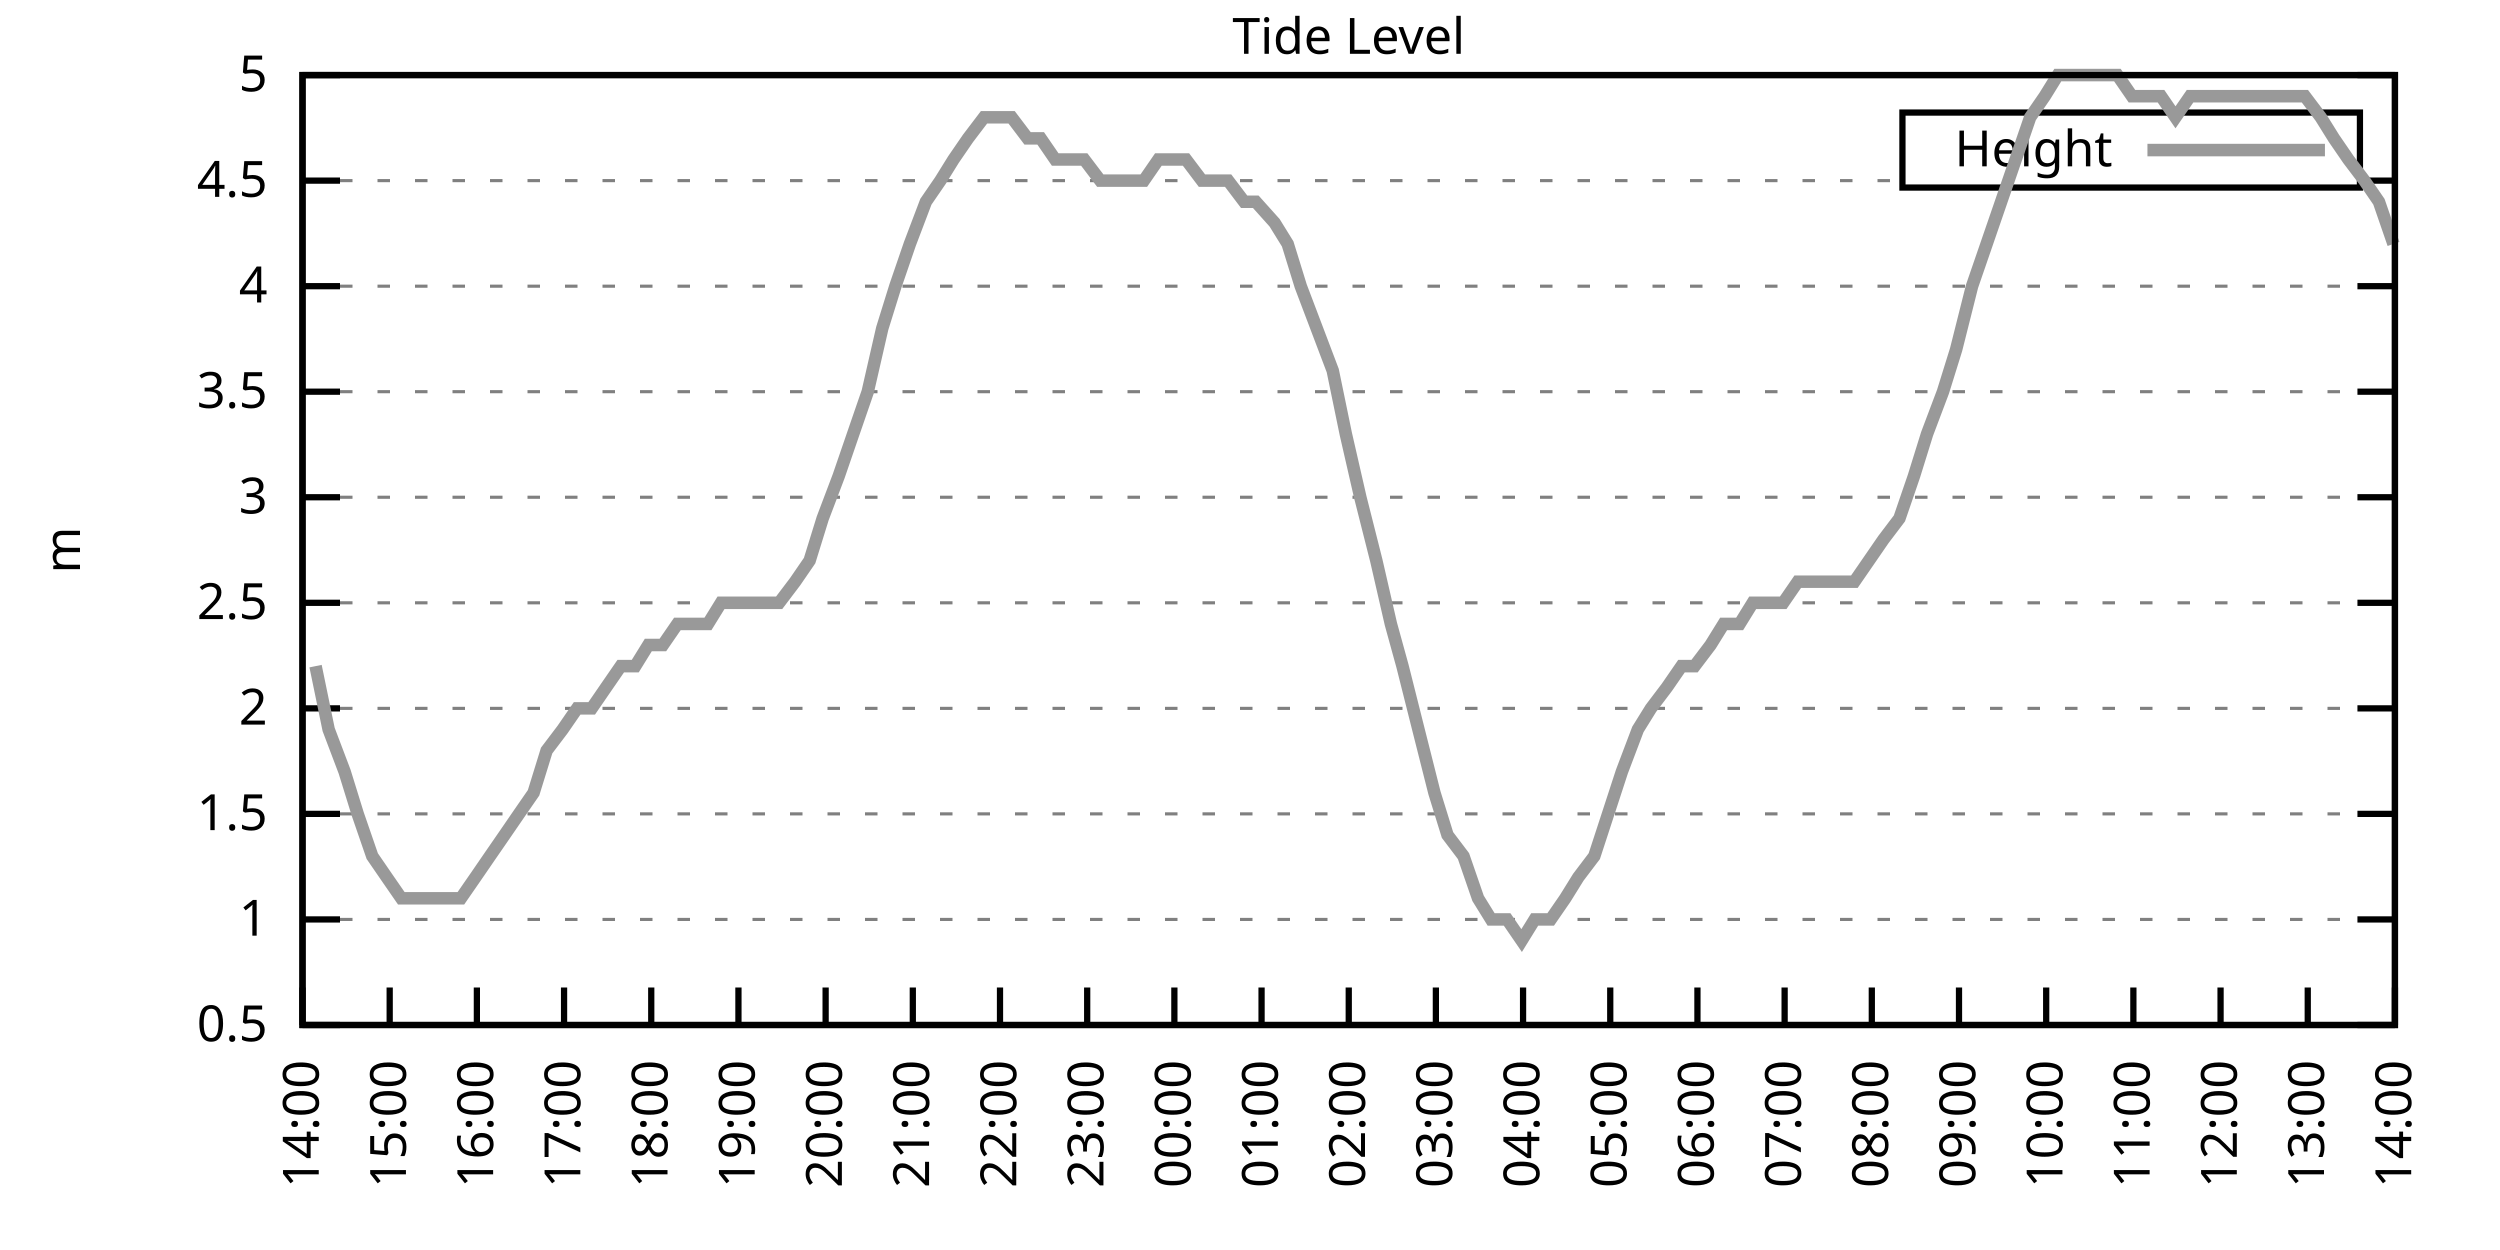
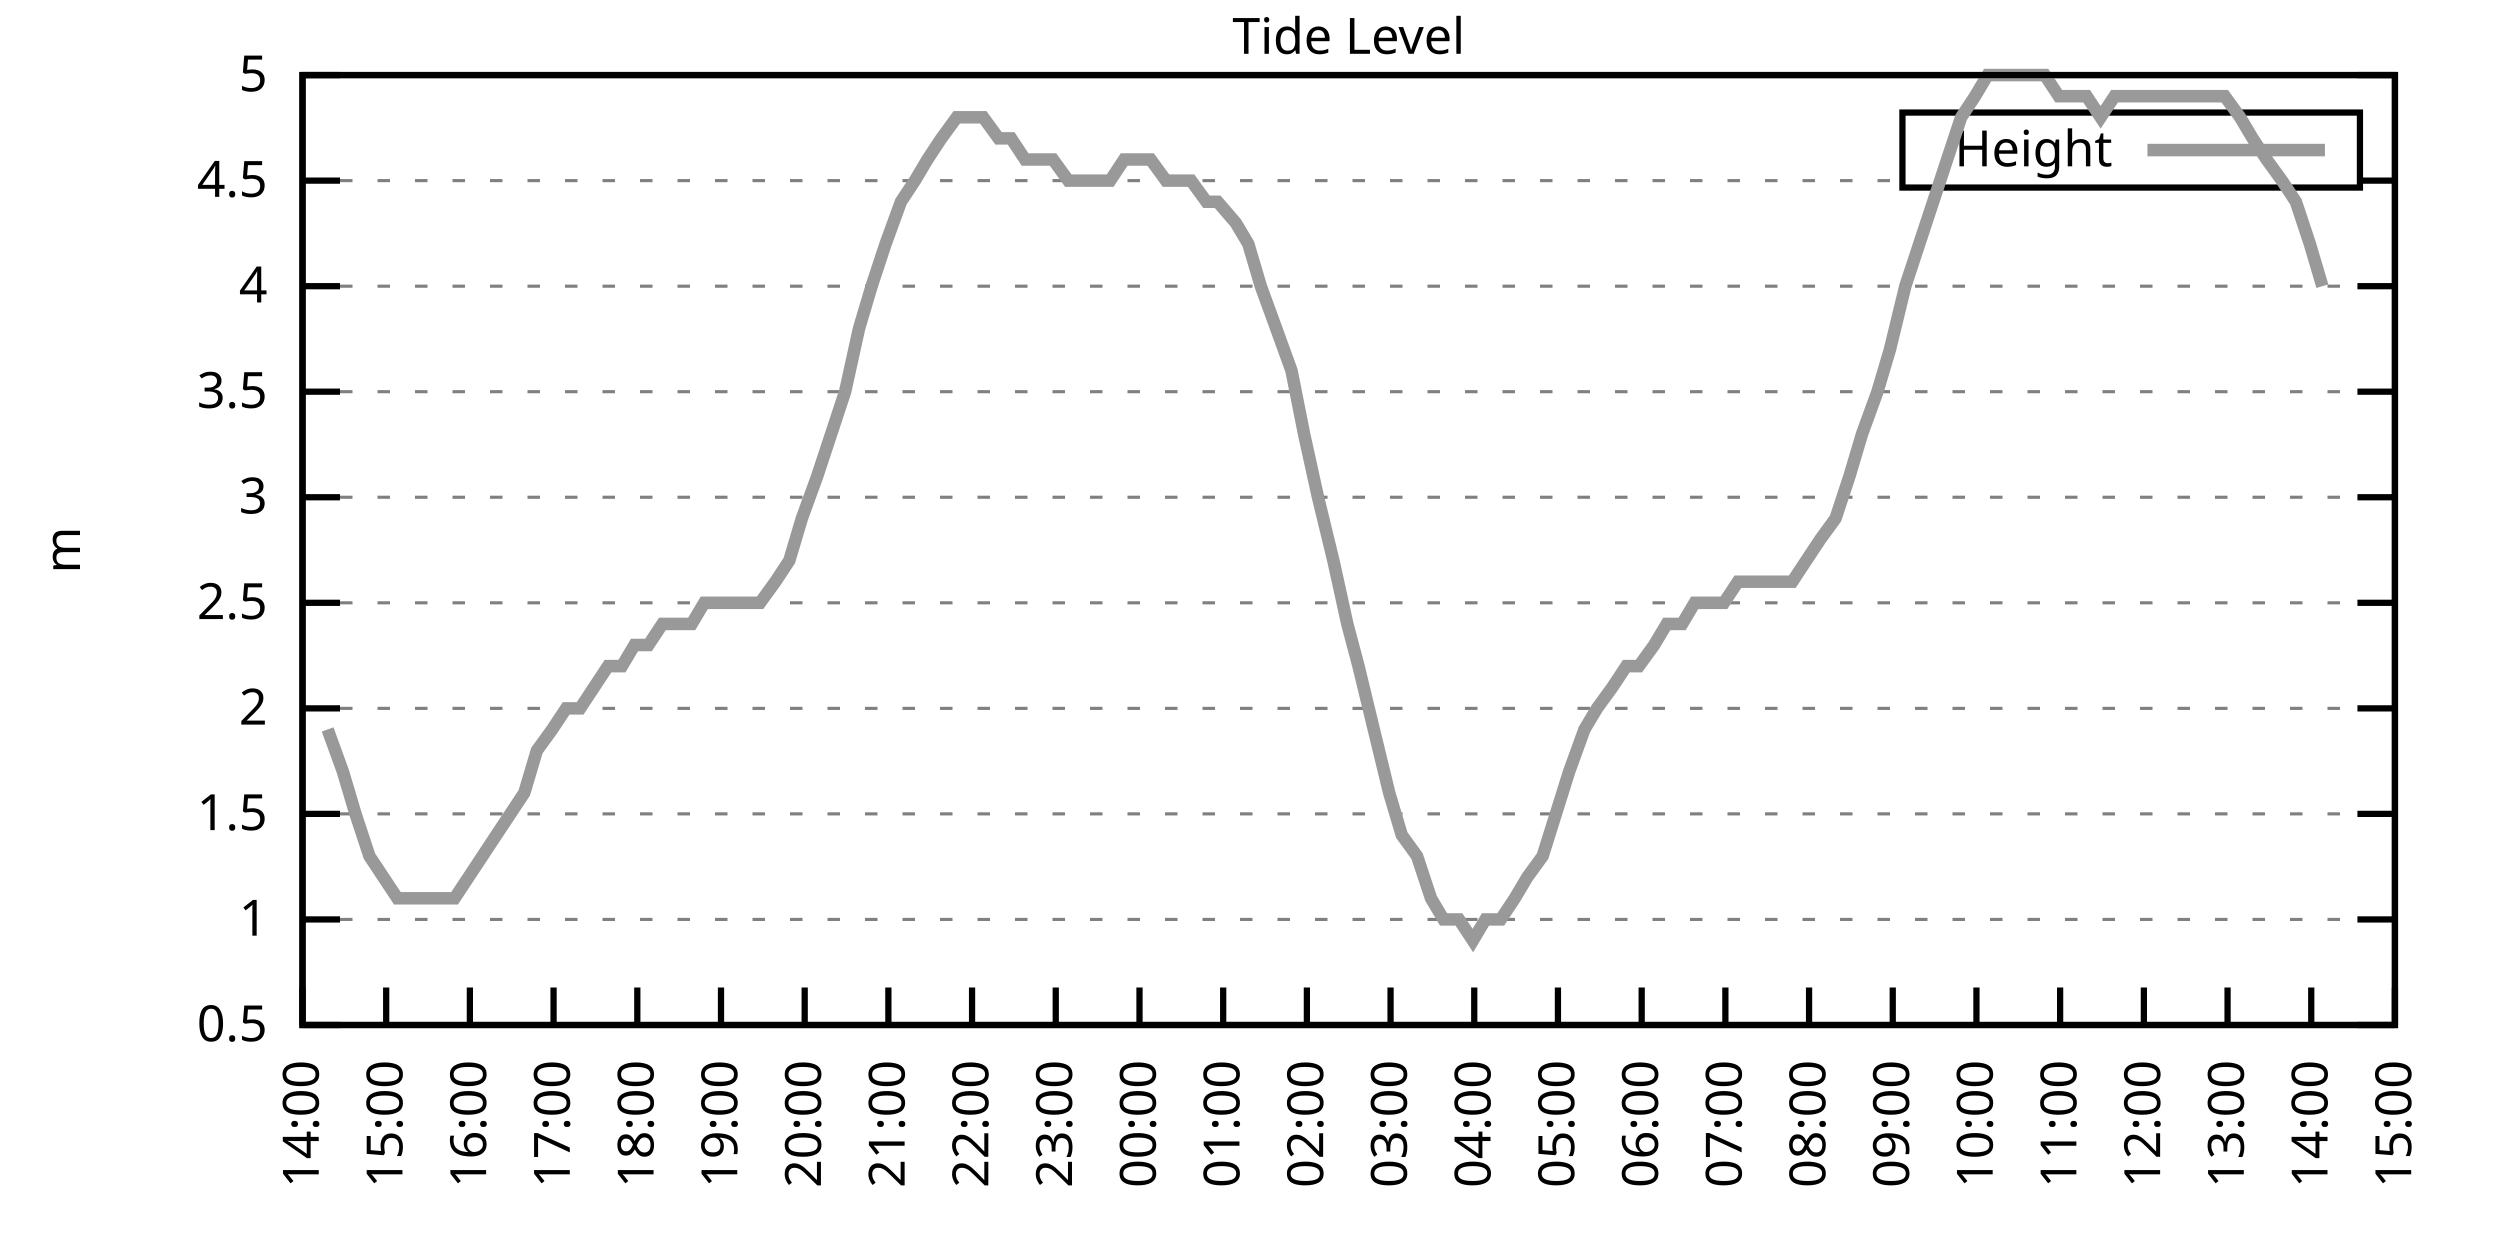
<svg xmlns="http://www.w3.org/2000/svg" xmlns:xlink="http://www.w3.org/1999/xlink" width="400" height="200" viewBox="0 0 400 200">
  <g id="gnuplot_canvas">
    <rect x="0" y="0" width="400" height="200" fill="none" />
    <defs>
      <circle id="gpDot" r="0.5" stroke-width="0.5" stroke="currentColor" />
      <path id="gpPt0" stroke-width="0.333" stroke="currentColor" d="M-1,0 h2 M0,-1 v2" />
      <path id="gpPt1" stroke-width="0.333" stroke="currentColor" d="M-1,-1 L1,1 M1,-1 L-1,1" />
      <path id="gpPt2" stroke-width="0.333" stroke="currentColor" d="M-1,0 L1,0 M0,-1 L0,1 M-1,-1 L1,1 M-1,1 L1,-1" />
      <rect id="gpPt3" stroke-width="0.333" stroke="currentColor" x="-1" y="-1" width="2" height="2" />
      <rect id="gpPt4" stroke-width="0.333" stroke="currentColor" fill="currentColor" x="-1" y="-1" width="2" height="2" />
      <circle id="gpPt5" stroke-width="0.333" stroke="currentColor" cx="0" cy="0" r="1" />
      <use xlink:href="#gpPt5" id="gpPt6" fill="currentColor" stroke="none" />
      <path id="gpPt7" stroke-width="0.333" stroke="currentColor" d="M0,-1.33 L-1.33,0.67 L1.33,0.67 z" />
      <use xlink:href="#gpPt7" id="gpPt8" fill="currentColor" stroke="none" />
      <use xlink:href="#gpPt7" id="gpPt9" stroke="currentColor" transform="rotate(180)" />
      <use xlink:href="#gpPt9" id="gpPt10" fill="currentColor" stroke="none" />
      <use xlink:href="#gpPt3" id="gpPt11" stroke="currentColor" transform="rotate(45)" />
      <use xlink:href="#gpPt11" id="gpPt12" fill="currentColor" stroke="none" />
      <path id="gpPt13" stroke-width="0.333" stroke="currentColor" d="M0,1.330 L1.265,0.411 L0.782,-1.067 L-0.782,-1.076 L-1.265,0.411 z" />
      <use xlink:href="#gpPt13" id="gpPt14" fill="currentColor" stroke="none" />
      <filter id="textbox" filterUnits="objectBoundingBox" x="0" y="0" height="1" width="1">
        <feFlood flood-color="white" flood-opacity="1" result="bgnd" />
        <feComposite in="SourceGraphic" in2="bgnd" operator="atop" />
      </filter>
      <filter id="greybox" filterUnits="objectBoundingBox" x="0" y="0" height="1" width="1">
        <feFlood flood-color="lightgrey" flood-opacity="1" result="grey" />
        <feComposite in="SourceGraphic" in2="grey" operator="atop" />
      </filter>
    </defs>
    <g fill="none" color="white" stroke="currentColor" stroke-width="1.00" stroke-linecap="butt" stroke-linejoin="miter">
</g>
    <g fill="none" color="black" stroke="currentColor" stroke-width="1.00" stroke-linecap="butt" stroke-linejoin="miter">
      <g stroke="none" shape-rendering="crispEdges">
        <polygon fill="rgb(255, 255, 255)" points="48.40,164.00 383.18,164.00 383.18,12.02 48.40,12.02 " />
      </g>
    </g>
    <g fill="none" color="black" stroke="currentColor" stroke-width="1.00" stroke-linecap="butt" stroke-linejoin="miter">
</g>
    <g fill="none" color="black" stroke="black" stroke-width="0.50" stroke-linecap="butt" stroke-linejoin="miter">
</g>
    <g fill="none" color="gray" stroke="currentColor" stroke-width="0.50" stroke-linecap="butt" stroke-linejoin="miter">
      <path stroke="gray" stroke-dasharray="2,4" class="gridline" d="M48.40,164.00 L383.19,164.00  " />
    </g>
    <g fill="none" color="gray" stroke="gray" stroke-width="1.00" stroke-linecap="butt" stroke-linejoin="miter">
</g>
    <g fill="none" color="black" stroke="currentColor" stroke-width="1.00" stroke-linecap="butt" stroke-linejoin="miter">
      <path stroke="black" d="M48.40,164.00 L54.40,164.00 M383.19,164.00 L377.19,164.00  " />
      <g transform="translate(42.80,166.60)" stroke="none" fill="black" font-family="Sans" font-size="8.00" text-anchor="end">
        <text>
          <tspan font-family="Sans"> 0.5</tspan>
        </text>
      </g>
    </g>
    <g fill="none" color="black" stroke="currentColor" stroke-width="1.00" stroke-linecap="butt" stroke-linejoin="miter">
</g>
    <g fill="none" color="black" stroke="black" stroke-width="0.50" stroke-linecap="butt" stroke-linejoin="miter">
</g>
    <g fill="none" color="gray" stroke="currentColor" stroke-width="0.50" stroke-linecap="butt" stroke-linejoin="miter">
      <path stroke="gray" stroke-dasharray="2,4" class="gridline" d="M48.40,147.11 L383.19,147.11  " />
    </g>
    <g fill="none" color="gray" stroke="gray" stroke-width="1.00" stroke-linecap="butt" stroke-linejoin="miter">
</g>
    <g fill="none" color="black" stroke="currentColor" stroke-width="1.00" stroke-linecap="butt" stroke-linejoin="miter">
      <path stroke="black" d="M48.40,147.11 L54.40,147.11 M383.19,147.11 L377.19,147.11  " />
      <g transform="translate(42.80,149.71)" stroke="none" fill="black" font-family="Sans" font-size="8.00" text-anchor="end">
        <text>
          <tspan font-family="Sans"> 1</tspan>
        </text>
      </g>
    </g>
    <g fill="none" color="black" stroke="currentColor" stroke-width="1.00" stroke-linecap="butt" stroke-linejoin="miter">
</g>
    <g fill="none" color="black" stroke="black" stroke-width="0.50" stroke-linecap="butt" stroke-linejoin="miter">
</g>
    <g fill="none" color="gray" stroke="currentColor" stroke-width="0.50" stroke-linecap="butt" stroke-linejoin="miter">
      <path stroke="gray" stroke-dasharray="2,4" class="gridline" d="M48.40,130.22 L383.19,130.22  " />
    </g>
    <g fill="none" color="gray" stroke="gray" stroke-width="1.00" stroke-linecap="butt" stroke-linejoin="miter">
</g>
    <g fill="none" color="black" stroke="currentColor" stroke-width="1.00" stroke-linecap="butt" stroke-linejoin="miter">
      <path stroke="black" d="M48.40,130.22 L54.40,130.22 M383.19,130.22 L377.19,130.22  " />
      <g transform="translate(42.80,132.82)" stroke="none" fill="black" font-family="Sans" font-size="8.00" text-anchor="end">
        <text>
          <tspan font-family="Sans"> 1.5</tspan>
        </text>
      </g>
    </g>
    <g fill="none" color="black" stroke="currentColor" stroke-width="1.00" stroke-linecap="butt" stroke-linejoin="miter">
</g>
    <g fill="none" color="black" stroke="black" stroke-width="0.50" stroke-linecap="butt" stroke-linejoin="miter">
</g>
    <g fill="none" color="gray" stroke="currentColor" stroke-width="0.50" stroke-linecap="butt" stroke-linejoin="miter">
      <path stroke="gray" stroke-dasharray="2,4" class="gridline" d="M48.40,113.34 L383.19,113.34  " />
    </g>
    <g fill="none" color="gray" stroke="gray" stroke-width="1.00" stroke-linecap="butt" stroke-linejoin="miter">
</g>
    <g fill="none" color="black" stroke="currentColor" stroke-width="1.00" stroke-linecap="butt" stroke-linejoin="miter">
      <path stroke="black" d="M48.40,113.34 L54.40,113.34 M383.19,113.34 L377.19,113.34  " />
      <g transform="translate(42.80,115.94)" stroke="none" fill="black" font-family="Sans" font-size="8.00" text-anchor="end">
        <text>
          <tspan font-family="Sans"> 2</tspan>
        </text>
      </g>
    </g>
    <g fill="none" color="black" stroke="currentColor" stroke-width="1.00" stroke-linecap="butt" stroke-linejoin="miter">
</g>
    <g fill="none" color="black" stroke="black" stroke-width="0.50" stroke-linecap="butt" stroke-linejoin="miter">
</g>
    <g fill="none" color="gray" stroke="currentColor" stroke-width="0.50" stroke-linecap="butt" stroke-linejoin="miter">
      <path stroke="gray" stroke-dasharray="2,4" class="gridline" d="M48.40,96.45 L383.19,96.45  " />
    </g>
    <g fill="none" color="gray" stroke="gray" stroke-width="1.00" stroke-linecap="butt" stroke-linejoin="miter">
</g>
    <g fill="none" color="black" stroke="currentColor" stroke-width="1.00" stroke-linecap="butt" stroke-linejoin="miter">
      <path stroke="black" d="M48.40,96.45 L54.40,96.45 M383.19,96.45 L377.19,96.45  " />
      <g transform="translate(42.80,99.05)" stroke="none" fill="black" font-family="Sans" font-size="8.00" text-anchor="end">
        <text>
          <tspan font-family="Sans"> 2.5</tspan>
        </text>
      </g>
    </g>
    <g fill="none" color="black" stroke="currentColor" stroke-width="1.00" stroke-linecap="butt" stroke-linejoin="miter">
</g>
    <g fill="none" color="black" stroke="black" stroke-width="0.50" stroke-linecap="butt" stroke-linejoin="miter">
</g>
    <g fill="none" color="gray" stroke="currentColor" stroke-width="0.50" stroke-linecap="butt" stroke-linejoin="miter">
      <path stroke="gray" stroke-dasharray="2,4" class="gridline" d="M48.40,79.56 L383.19,79.56  " />
    </g>
    <g fill="none" color="gray" stroke="gray" stroke-width="1.00" stroke-linecap="butt" stroke-linejoin="miter">
</g>
    <g fill="none" color="black" stroke="currentColor" stroke-width="1.00" stroke-linecap="butt" stroke-linejoin="miter">
      <path stroke="black" d="M48.40,79.56 L54.40,79.56 M383.19,79.56 L377.19,79.56  " />
      <g transform="translate(42.80,82.16)" stroke="none" fill="black" font-family="Sans" font-size="8.00" text-anchor="end">
        <text>
          <tspan font-family="Sans"> 3</tspan>
        </text>
      </g>
    </g>
    <g fill="none" color="black" stroke="currentColor" stroke-width="1.00" stroke-linecap="butt" stroke-linejoin="miter">
</g>
    <g fill="none" color="black" stroke="black" stroke-width="0.50" stroke-linecap="butt" stroke-linejoin="miter">
</g>
    <g fill="none" color="gray" stroke="currentColor" stroke-width="0.50" stroke-linecap="butt" stroke-linejoin="miter">
      <path stroke="gray" stroke-dasharray="2,4" class="gridline" d="M48.40,62.67 L383.19,62.67  " />
    </g>
    <g fill="none" color="gray" stroke="gray" stroke-width="1.00" stroke-linecap="butt" stroke-linejoin="miter">
</g>
    <g fill="none" color="black" stroke="currentColor" stroke-width="1.00" stroke-linecap="butt" stroke-linejoin="miter">
      <path stroke="black" d="M48.40,62.67 L54.40,62.67 M383.19,62.67 L377.19,62.67  " />
      <g transform="translate(42.80,65.27)" stroke="none" fill="black" font-family="Sans" font-size="8.00" text-anchor="end">
        <text>
          <tspan font-family="Sans"> 3.5</tspan>
        </text>
      </g>
    </g>
    <g fill="none" color="black" stroke="currentColor" stroke-width="1.00" stroke-linecap="butt" stroke-linejoin="miter">
</g>
    <g fill="none" color="black" stroke="black" stroke-width="0.50" stroke-linecap="butt" stroke-linejoin="miter">
</g>
    <g fill="none" color="gray" stroke="currentColor" stroke-width="0.50" stroke-linecap="butt" stroke-linejoin="miter">
      <path stroke="gray" stroke-dasharray="2,4" class="gridline" d="M48.40,45.79 L383.19,45.79  " />
    </g>
    <g fill="none" color="gray" stroke="gray" stroke-width="1.00" stroke-linecap="butt" stroke-linejoin="miter">
</g>
    <g fill="none" color="black" stroke="currentColor" stroke-width="1.00" stroke-linecap="butt" stroke-linejoin="miter">
      <path stroke="black" d="M48.40,45.79 L54.40,45.79 M383.19,45.79 L377.19,45.79  " />
      <g transform="translate(42.80,48.39)" stroke="none" fill="black" font-family="Sans" font-size="8.00" text-anchor="end">
        <text>
          <tspan font-family="Sans"> 4</tspan>
        </text>
      </g>
    </g>
    <g fill="none" color="black" stroke="currentColor" stroke-width="1.00" stroke-linecap="butt" stroke-linejoin="miter">
</g>
    <g fill="none" color="black" stroke="black" stroke-width="0.50" stroke-linecap="butt" stroke-linejoin="miter">
</g>
    <g fill="none" color="gray" stroke="currentColor" stroke-width="0.50" stroke-linecap="butt" stroke-linejoin="miter">
      <path stroke="gray" stroke-dasharray="2,4" class="gridline" d="M48.40,28.90 L304.39,28.90 M377.59,28.90 L383.19,28.90  " />
    </g>
    <g fill="none" color="gray" stroke="gray" stroke-width="1.00" stroke-linecap="butt" stroke-linejoin="miter">
</g>
    <g fill="none" color="black" stroke="currentColor" stroke-width="1.00" stroke-linecap="butt" stroke-linejoin="miter">
      <path stroke="black" d="M48.40,28.90 L54.40,28.90 M383.19,28.90 L377.19,28.90  " />
      <g transform="translate(42.80,31.50)" stroke="none" fill="black" font-family="Sans" font-size="8.00" text-anchor="end">
        <text>
          <tspan font-family="Sans"> 4.5</tspan>
        </text>
      </g>
    </g>
    <g fill="none" color="black" stroke="currentColor" stroke-width="1.00" stroke-linecap="butt" stroke-linejoin="miter">
</g>
    <g fill="none" color="black" stroke="black" stroke-width="0.50" stroke-linecap="butt" stroke-linejoin="miter">
</g>
    <g fill="none" color="gray" stroke="currentColor" stroke-width="0.50" stroke-linecap="butt" stroke-linejoin="miter">
      <path stroke="gray" stroke-dasharray="2,4" class="gridline" d="M48.40,12.01 L383.19,12.01  " />
    </g>
    <g fill="none" color="gray" stroke="gray" stroke-width="1.00" stroke-linecap="butt" stroke-linejoin="miter">
</g>
    <g fill="none" color="black" stroke="currentColor" stroke-width="1.00" stroke-linecap="butt" stroke-linejoin="miter">
      <path stroke="black" d="M48.40,12.01 L54.40,12.01 M383.19,12.01 L377.19,12.01  " />
      <g transform="translate(42.80,14.61)" stroke="none" fill="black" font-family="Sans" font-size="8.00" text-anchor="end">
        <text>
          <tspan font-family="Sans"> 5</tspan>
        </text>
      </g>
    </g>
    <g fill="none" color="black" stroke="currentColor" stroke-width="1.00" stroke-linecap="butt" stroke-linejoin="miter">
      <path stroke="black" d="M48.40,164.00 L48.40,158.00  " />
      <g transform="translate(51.00,169.60) rotate(270.00)" stroke="none" fill="black" font-family="Sans" font-size="8.00" text-anchor="end">
        <text>
          <tspan font-family="Sans">14:00</tspan>
        </text>
      </g>
    </g>
    <g fill="none" color="black" stroke="currentColor" stroke-width="1.00" stroke-linecap="butt" stroke-linejoin="miter">
-       <path stroke="black" d="M62.35,164.00 L62.35,158.00  " />
-       <g transform="translate(64.95,169.60) rotate(270.00)" stroke="none" fill="black" font-family="Sans" font-size="8.00" text-anchor="end">
+       <path stroke="black" d="M61.79,164.00 L61.79,158.00  " />
+       <g transform="translate(64.39,169.60) rotate(270.00)" stroke="none" fill="black" font-family="Sans" font-size="8.00" text-anchor="end">
        <text>
          <tspan font-family="Sans">15:00</tspan>
        </text>
      </g>
    </g>
    <g fill="none" color="black" stroke="currentColor" stroke-width="1.00" stroke-linecap="butt" stroke-linejoin="miter">
-       <path stroke="black" d="M76.30,164.00 L76.30,158.00  " />
-       <g transform="translate(78.90,169.60) rotate(270.00)" stroke="none" fill="black" font-family="Sans" font-size="8.00" text-anchor="end">
+       <path stroke="black" d="M75.18,164.00 L75.18,158.00  " />
+       <g transform="translate(77.78,169.60) rotate(270.00)" stroke="none" fill="black" font-family="Sans" font-size="8.00" text-anchor="end">
        <text>
          <tspan font-family="Sans">16:00</tspan>
        </text>
      </g>
    </g>
    <g fill="none" color="black" stroke="currentColor" stroke-width="1.00" stroke-linecap="butt" stroke-linejoin="miter">
-       <path stroke="black" d="M90.25,164.00 L90.25,158.00  " />
-       <g transform="translate(92.85,169.60) rotate(270.00)" stroke="none" fill="black" font-family="Sans" font-size="8.00" text-anchor="end">
+       <path stroke="black" d="M88.57,164.00 L88.57,158.00  " />
+       <g transform="translate(91.17,169.60) rotate(270.00)" stroke="none" fill="black" font-family="Sans" font-size="8.00" text-anchor="end">
        <text>
          <tspan font-family="Sans">17:00</tspan>
        </text>
      </g>
    </g>
    <g fill="none" color="black" stroke="currentColor" stroke-width="1.00" stroke-linecap="butt" stroke-linejoin="miter">
-       <path stroke="black" d="M104.20,164.00 L104.20,158.00  " />
-       <g transform="translate(106.80,169.60) rotate(270.00)" stroke="none" fill="black" font-family="Sans" font-size="8.00" text-anchor="end">
+       <path stroke="black" d="M101.97,164.00 L101.97,158.00  " />
+       <g transform="translate(104.57,169.60) rotate(270.00)" stroke="none" fill="black" font-family="Sans" font-size="8.00" text-anchor="end">
        <text>
          <tspan font-family="Sans">18:00</tspan>
        </text>
      </g>
    </g>
    <g fill="none" color="black" stroke="currentColor" stroke-width="1.00" stroke-linecap="butt" stroke-linejoin="miter">
-       <path stroke="black" d="M118.15,164.00 L118.15,158.00  " />
-       <g transform="translate(120.75,169.60) rotate(270.00)" stroke="none" fill="black" font-family="Sans" font-size="8.00" text-anchor="end">
+       <path stroke="black" d="M115.36,164.00 L115.36,158.00  " />
+       <g transform="translate(117.96,169.60) rotate(270.00)" stroke="none" fill="black" font-family="Sans" font-size="8.00" text-anchor="end">
        <text>
          <tspan font-family="Sans">19:00</tspan>
        </text>
      </g>
    </g>
    <g fill="none" color="black" stroke="currentColor" stroke-width="1.00" stroke-linecap="butt" stroke-linejoin="miter">
-       <path stroke="black" d="M132.10,164.00 L132.10,158.00  " />
-       <g transform="translate(134.70,169.60) rotate(270.00)" stroke="none" fill="black" font-family="Sans" font-size="8.00" text-anchor="end">
+       <path stroke="black" d="M128.75,164.00 L128.75,158.00  " />
+       <g transform="translate(131.35,169.60) rotate(270.00)" stroke="none" fill="black" font-family="Sans" font-size="8.00" text-anchor="end">
        <text>
          <tspan font-family="Sans">20:00</tspan>
        </text>
      </g>
    </g>
    <g fill="none" color="black" stroke="currentColor" stroke-width="1.00" stroke-linecap="butt" stroke-linejoin="miter">
-       <path stroke="black" d="M146.05,164.00 L146.05,158.00  " />
-       <g transform="translate(148.65,169.60) rotate(270.00)" stroke="none" fill="black" font-family="Sans" font-size="8.00" text-anchor="end">
+       <path stroke="black" d="M142.14,164.00 L142.14,158.00  " />
+       <g transform="translate(144.74,169.60) rotate(270.00)" stroke="none" fill="black" font-family="Sans" font-size="8.00" text-anchor="end">
        <text>
          <tspan font-family="Sans">21:00</tspan>
        </text>
      </g>
    </g>
    <g fill="none" color="black" stroke="currentColor" stroke-width="1.00" stroke-linecap="butt" stroke-linejoin="miter">
-       <path stroke="black" d="M160.00,164.00 L160.00,158.00  " />
-       <g transform="translate(162.60,169.60) rotate(270.00)" stroke="none" fill="black" font-family="Sans" font-size="8.00" text-anchor="end">
+       <path stroke="black" d="M155.53,164.00 L155.53,158.00  " />
+       <g transform="translate(158.13,169.60) rotate(270.00)" stroke="none" fill="black" font-family="Sans" font-size="8.00" text-anchor="end">
        <text>
          <tspan font-family="Sans">22:00</tspan>
        </text>
      </g>
    </g>
    <g fill="none" color="black" stroke="currentColor" stroke-width="1.00" stroke-linecap="butt" stroke-linejoin="miter">
-       <path stroke="black" d="M173.95,164.00 L173.95,158.00  " />
-       <g transform="translate(176.55,169.60) rotate(270.00)" stroke="none" fill="black" font-family="Sans" font-size="8.00" text-anchor="end">
+       <path stroke="black" d="M168.92,164.00 L168.92,158.00  " />
+       <g transform="translate(171.52,169.60) rotate(270.00)" stroke="none" fill="black" font-family="Sans" font-size="8.00" text-anchor="end">
        <text>
          <tspan font-family="Sans">23:00</tspan>
        </text>
      </g>
    </g>
    <g fill="none" color="black" stroke="currentColor" stroke-width="1.00" stroke-linecap="butt" stroke-linejoin="miter">
-       <path stroke="black" d="M187.90,164.00 L187.90,158.00  " />
-       <g transform="translate(190.50,169.60) rotate(270.00)" stroke="none" fill="black" font-family="Sans" font-size="8.00" text-anchor="end">
+       <path stroke="black" d="M182.32,164.00 L182.32,158.00  " />
+       <g transform="translate(184.92,169.60) rotate(270.00)" stroke="none" fill="black" font-family="Sans" font-size="8.00" text-anchor="end">
        <text>
          <tspan font-family="Sans">00:00</tspan>
        </text>
      </g>
    </g>
    <g fill="none" color="black" stroke="currentColor" stroke-width="1.00" stroke-linecap="butt" stroke-linejoin="miter">
-       <path stroke="black" d="M201.85,164.00 L201.85,158.00  " />
-       <g transform="translate(204.45,169.60) rotate(270.00)" stroke="none" fill="black" font-family="Sans" font-size="8.00" text-anchor="end">
+       <path stroke="black" d="M195.71,164.00 L195.71,158.00  " />
+       <g transform="translate(198.31,169.60) rotate(270.00)" stroke="none" fill="black" font-family="Sans" font-size="8.00" text-anchor="end">
        <text>
          <tspan font-family="Sans">01:00</tspan>
        </text>
      </g>
    </g>
    <g fill="none" color="black" stroke="currentColor" stroke-width="1.00" stroke-linecap="butt" stroke-linejoin="miter">
-       <path stroke="black" d="M215.80,164.00 L215.80,158.00  " />
-       <g transform="translate(218.40,169.60) rotate(270.00)" stroke="none" fill="black" font-family="Sans" font-size="8.00" text-anchor="end">
+       <path stroke="black" d="M209.10,164.00 L209.10,158.00  " />
+       <g transform="translate(211.70,169.60) rotate(270.00)" stroke="none" fill="black" font-family="Sans" font-size="8.00" text-anchor="end">
        <text>
          <tspan font-family="Sans">02:00</tspan>
        </text>
      </g>
    </g>
    <g fill="none" color="black" stroke="currentColor" stroke-width="1.00" stroke-linecap="butt" stroke-linejoin="miter">
-       <path stroke="black" d="M229.74,164.00 L229.74,158.00  " />
-       <g transform="translate(232.34,169.60) rotate(270.00)" stroke="none" fill="black" font-family="Sans" font-size="8.00" text-anchor="end">
+       <path stroke="black" d="M222.49,164.00 L222.49,158.00  " />
+       <g transform="translate(225.09,169.60) rotate(270.00)" stroke="none" fill="black" font-family="Sans" font-size="8.00" text-anchor="end">
        <text>
          <tspan font-family="Sans">03:00</tspan>
        </text>
      </g>
    </g>
    <g fill="none" color="black" stroke="currentColor" stroke-width="1.00" stroke-linecap="butt" stroke-linejoin="miter">
-       <path stroke="black" d="M243.69,164.00 L243.69,158.00  " />
-       <g transform="translate(246.29,169.60) rotate(270.00)" stroke="none" fill="black" font-family="Sans" font-size="8.00" text-anchor="end">
+       <path stroke="black" d="M235.88,164.00 L235.88,158.00  " />
+       <g transform="translate(238.48,169.60) rotate(270.00)" stroke="none" fill="black" font-family="Sans" font-size="8.00" text-anchor="end">
        <text>
          <tspan font-family="Sans">04:00</tspan>
        </text>
      </g>
    </g>
    <g fill="none" color="black" stroke="currentColor" stroke-width="1.00" stroke-linecap="butt" stroke-linejoin="miter">
-       <path stroke="black" d="M257.64,164.00 L257.64,158.00  " />
-       <g transform="translate(260.24,169.60) rotate(270.00)" stroke="none" fill="black" font-family="Sans" font-size="8.00" text-anchor="end">
+       <path stroke="black" d="M249.27,164.00 L249.27,158.00  " />
+       <g transform="translate(251.87,169.60) rotate(270.00)" stroke="none" fill="black" font-family="Sans" font-size="8.00" text-anchor="end">
        <text>
          <tspan font-family="Sans">05:00</tspan>
        </text>
      </g>
    </g>
    <g fill="none" color="black" stroke="currentColor" stroke-width="1.00" stroke-linecap="butt" stroke-linejoin="miter">
-       <path stroke="black" d="M271.59,164.00 L271.59,158.00  " />
-       <g transform="translate(274.19,169.60) rotate(270.00)" stroke="none" fill="black" font-family="Sans" font-size="8.00" text-anchor="end">
+       <path stroke="black" d="M262.67,164.00 L262.67,158.00  " />
+       <g transform="translate(265.27,169.60) rotate(270.00)" stroke="none" fill="black" font-family="Sans" font-size="8.00" text-anchor="end">
        <text>
          <tspan font-family="Sans">06:00</tspan>
        </text>
      </g>
    </g>
    <g fill="none" color="black" stroke="currentColor" stroke-width="1.00" stroke-linecap="butt" stroke-linejoin="miter">
-       <path stroke="black" d="M285.54,164.00 L285.54,158.00  " />
-       <g transform="translate(288.14,169.60) rotate(270.00)" stroke="none" fill="black" font-family="Sans" font-size="8.00" text-anchor="end">
+       <path stroke="black" d="M276.06,164.00 L276.06,158.00  " />
+       <g transform="translate(278.66,169.60) rotate(270.00)" stroke="none" fill="black" font-family="Sans" font-size="8.00" text-anchor="end">
        <text>
          <tspan font-family="Sans">07:00</tspan>
        </text>
      </g>
    </g>
    <g fill="none" color="black" stroke="currentColor" stroke-width="1.00" stroke-linecap="butt" stroke-linejoin="miter">
-       <path stroke="black" d="M299.49,164.00 L299.49,158.00  " />
-       <g transform="translate(302.09,169.60) rotate(270.00)" stroke="none" fill="black" font-family="Sans" font-size="8.00" text-anchor="end">
+       <path stroke="black" d="M289.45,164.00 L289.45,158.00  " />
+       <g transform="translate(292.05,169.60) rotate(270.00)" stroke="none" fill="black" font-family="Sans" font-size="8.00" text-anchor="end">
        <text>
          <tspan font-family="Sans">08:00</tspan>
        </text>
      </g>
    </g>
    <g fill="none" color="black" stroke="currentColor" stroke-width="1.00" stroke-linecap="butt" stroke-linejoin="miter">
-       <path stroke="black" d="M313.44,164.00 L313.44,158.00  " />
-       <g transform="translate(316.04,169.60) rotate(270.00)" stroke="none" fill="black" font-family="Sans" font-size="8.00" text-anchor="end">
+       <path stroke="black" d="M302.84,164.00 L302.84,158.00  " />
+       <g transform="translate(305.44,169.60) rotate(270.00)" stroke="none" fill="black" font-family="Sans" font-size="8.00" text-anchor="end">
        <text>
          <tspan font-family="Sans">09:00</tspan>
        </text>
      </g>
    </g>
    <g fill="none" color="black" stroke="currentColor" stroke-width="1.00" stroke-linecap="butt" stroke-linejoin="miter">
-       <path stroke="black" d="M327.39,164.00 L327.39,158.00  " />
-       <g transform="translate(329.99,169.60) rotate(270.00)" stroke="none" fill="black" font-family="Sans" font-size="8.00" text-anchor="end">
+       <path stroke="black" d="M316.23,164.00 L316.23,158.00  " />
+       <g transform="translate(318.83,169.60) rotate(270.00)" stroke="none" fill="black" font-family="Sans" font-size="8.00" text-anchor="end">
        <text>
          <tspan font-family="Sans">10:00</tspan>
        </text>
      </g>
    </g>
    <g fill="none" color="black" stroke="currentColor" stroke-width="1.00" stroke-linecap="butt" stroke-linejoin="miter">
-       <path stroke="black" d="M341.34,164.00 L341.34,158.00  " />
-       <g transform="translate(343.94,169.60) rotate(270.00)" stroke="none" fill="black" font-family="Sans" font-size="8.00" text-anchor="end">
+       <path stroke="black" d="M329.62,164.00 L329.62,158.00  " />
+       <g transform="translate(332.22,169.60) rotate(270.00)" stroke="none" fill="black" font-family="Sans" font-size="8.00" text-anchor="end">
        <text>
          <tspan font-family="Sans">11:00</tspan>
        </text>
      </g>
    </g>
    <g fill="none" color="black" stroke="currentColor" stroke-width="1.00" stroke-linecap="butt" stroke-linejoin="miter">
-       <path stroke="black" d="M355.29,164.00 L355.29,158.00  " />
-       <g transform="translate(357.89,169.60) rotate(270.00)" stroke="none" fill="black" font-family="Sans" font-size="8.00" text-anchor="end">
+       <path stroke="black" d="M343.02,164.00 L343.02,158.00  " />
+       <g transform="translate(345.62,169.60) rotate(270.00)" stroke="none" fill="black" font-family="Sans" font-size="8.00" text-anchor="end">
        <text>
          <tspan font-family="Sans">12:00</tspan>
        </text>
      </g>
    </g>
    <g fill="none" color="black" stroke="currentColor" stroke-width="1.00" stroke-linecap="butt" stroke-linejoin="miter">
-       <path stroke="black" d="M369.24,164.00 L369.24,158.00  " />
-       <g transform="translate(371.84,169.60) rotate(270.00)" stroke="none" fill="black" font-family="Sans" font-size="8.00" text-anchor="end">
+       <path stroke="black" d="M356.41,164.00 L356.41,158.00  " />
+       <g transform="translate(359.01,169.60) rotate(270.00)" stroke="none" fill="black" font-family="Sans" font-size="8.00" text-anchor="end">
        <text>
          <tspan font-family="Sans">13:00</tspan>
+         </text>
+       </g>
+     </g>
+     <g fill="none" color="black" stroke="currentColor" stroke-width="1.00" stroke-linecap="butt" stroke-linejoin="miter">
+       <path stroke="black" d="M369.80,164.00 L369.80,158.00  " />
+       <g transform="translate(372.40,169.60) rotate(270.00)" stroke="none" fill="black" font-family="Sans" font-size="8.00" text-anchor="end">
+         <text>
+           <tspan font-family="Sans">14:00</tspan>
        </text>
      </g>
    </g>
    <g fill="none" color="black" stroke="currentColor" stroke-width="1.00" stroke-linecap="butt" stroke-linejoin="miter">
      <path stroke="black" d="M383.19,164.00 L383.19,158.00  " />
      <g transform="translate(385.79,169.60) rotate(270.00)" stroke="none" fill="black" font-family="Sans" font-size="8.00" text-anchor="end">
        <text>
-           <tspan font-family="Sans">14:00</tspan>
+           <tspan font-family="Sans">15:00</tspan>
        </text>
      </g>
    </g>
    <g fill="none" color="black" stroke="currentColor" stroke-width="1.00" stroke-linecap="butt" stroke-linejoin="miter">
</g>
    <g fill="none" color="black" stroke="currentColor" stroke-width="1.00" stroke-linecap="butt" stroke-linejoin="miter">
      <path stroke="black" d="M48.40,12.01 L48.40,164.00 L383.19,164.00 L383.19,12.01 L48.40,12.01 Z  " />
    </g>
    <g fill="none" color="black" stroke="currentColor" stroke-width="1.00" stroke-linecap="butt" stroke-linejoin="miter">
</g>
    <g fill="none" color="black" stroke="currentColor" stroke-width="1.00" stroke-linecap="butt" stroke-linejoin="miter">
      <path stroke="black" d="M304.39,30.01 L304.39,18.01 L377.59,18.01 L377.59,30.01 L304.39,30.01 Z  " />
    </g>
    <g id="Tide_level_plot_1">
      <g fill="none" color="white" stroke="black" stroke-width="2.00" stroke-linecap="butt" stroke-linejoin="miter">
</g>
      <g fill="none" color="black" stroke="currentColor" stroke-width="2.00" stroke-linecap="butt" stroke-linejoin="miter">
        <g transform="translate(337.99,26.61)" stroke="none" fill="black" font-family="Sans" font-size="8.00" text-anchor="end">
          <text>
            <tspan font-family="Sans">Height</tspan>
          </text>
        </g>
      </g>
      <g fill="none" color="black" stroke="currentColor" stroke-width="2.00" stroke-linecap="butt" stroke-linejoin="miter">
-         <path stroke="rgb(153, 153, 153)" d="M343.59,24.01 L371.99,24.01 M50.49,106.58 L52.58,116.71 L55.14,123.47 L57.23,130.22 L59.56,136.98 L61.88,140.36   L64.21,143.73 L66.77,143.73 L69.09,143.73 L71.18,143.73 L73.74,143.73 L76.07,140.36 L78.39,136.98 L80.72,133.60   L83.04,130.22 L85.37,126.85 L87.46,120.09 L90.02,116.71 L92.34,113.34 L94.67,113.34 L96.99,109.96 L99.32,106.58   L101.64,106.58 L103.73,103.20 L106.06,103.20 L108.38,99.83 L110.71,99.83 L113.27,99.83 L115.36,96.45 L117.68,96.45   L120.01,96.45 L122.57,96.45 L124.66,96.45 L127.22,93.07 L129.54,89.69 L131.63,82.94 L134.19,76.18 L136.51,69.43   L138.84,62.67 L141.16,52.54 L143.26,45.79 L145.58,39.03 L148.14,32.28 L150.46,28.90 L152.56,25.52 L154.88,22.14   L157.44,18.77 L159.76,18.77 L161.86,18.77 L164.41,22.14 L166.51,22.14 L168.83,25.52 L171.39,25.52 L173.48,25.52   L176.04,28.90 L178.36,28.90 L180.69,28.90 L183.01,28.90 L185.34,25.52 L187.43,25.52 L189.76,25.52 L192.31,28.90   L194.64,28.90 L196.50,28.90 L199.06,32.28 L200.92,32.28 L203.94,35.65 L206.03,39.03 L208.12,45.79 L210.68,52.54   L213.24,59.30 L215.33,69.43 L217.65,79.56 L220.21,89.69 L222.54,99.83 L224.40,106.58 L226.95,116.71 L229.51,126.85   L231.60,133.60 L234.16,136.98 L236.49,143.73 L238.58,147.11 L241.14,147.11 L243.46,150.49 L245.55,147.11 L248.11,147.11   L250.44,143.73 L252.53,140.36 L255.09,136.98 L259.50,123.47 L262.06,116.71 L264.15,113.34 L266.71,109.96 L269.04,106.58   L271.13,106.58 L273.69,103.20 L275.78,99.83 L278.34,99.83 L280.43,96.45 L282.75,96.45 L285.31,96.45 L287.64,93.07   L289.96,93.07 L292.29,93.07 L294.61,93.07 L296.70,93.07 L299.03,89.69 L301.35,86.32 L303.91,82.94 L306.23,76.18   L308.33,69.43 L310.88,62.67 L312.98,55.92 L315.53,45.79 L317.86,39.03 L322.51,25.52 L324.83,18.77 L327.16,15.39   L329.25,12.01 L331.58,12.01 L334.13,12.01 L336.23,12.01 L338.78,12.01 L341.11,15.39 L343.20,15.39 L345.76,15.39   L348.08,18.77 L350.41,15.39 L352.50,15.39 L354.83,15.39 L357.38,15.39 L359.71,15.39 L362.03,15.39 L364.36,15.39   L366.68,15.39 L368.78,15.39 L371.33,18.77 L373.43,22.14 L375.75,25.52 L378.31,28.90 L380.63,32.28 L382.96,39.03    " />
+         <path stroke="rgb(153, 153, 153)" d="M343.59,24.01 L371.99,24.01 M52.42,116.71 L54.87,123.47 L56.88,130.22 L59.11,136.98 L61.35,140.36 L63.58,143.73   L66.03,143.73 L68.26,143.73 L70.27,143.73 L72.73,143.73 L74.96,140.36 L77.19,136.98 L79.42,133.60 L81.66,130.22   L83.89,126.85 L85.90,120.09 L88.35,116.71 L90.58,113.34 L92.82,113.34 L95.05,109.96 L97.28,106.58 L99.51,106.58   L101.52,103.20 L103.75,103.20 L105.98,99.83 L108.22,99.83 L110.67,99.83 L112.68,96.45 L114.91,96.45 L117.14,96.45   L119.60,96.45 L121.61,96.45 L124.06,93.07 L126.29,89.69 L128.30,82.94 L130.76,76.18 L132.99,69.43 L135.22,62.67   L137.45,52.54 L139.46,45.79 L141.69,39.03 L144.15,32.28 L146.38,28.90 L148.39,25.52 L150.62,22.14 L153.08,18.77   L155.31,18.77 L157.32,18.77 L159.77,22.14 L161.78,22.14 L164.01,25.52 L166.47,25.52 L168.48,25.52 L170.93,28.90   L173.17,28.90 L175.40,28.90 L177.63,28.90 L179.86,25.52 L181.87,25.52 L184.10,25.52 L186.56,28.90 L188.79,28.90   L190.57,28.90 L193.03,32.28 L194.81,32.28 L197.72,35.65 L199.73,39.03 L201.73,45.79 L204.19,52.54 L206.64,59.30   L208.65,69.43 L210.88,79.56 L213.34,89.69 L215.57,99.83 L217.36,106.58 L219.81,116.71 L222.27,126.85 L224.28,133.60   L226.73,136.98 L228.96,143.73 L230.97,147.11 L233.43,147.11 L235.66,150.49 L237.67,147.11 L240.12,147.11 L242.36,143.73   L244.36,140.36 L246.82,136.98 L251.06,123.47 L253.51,116.71 L255.52,113.34 L257.98,109.96 L260.21,106.58 L262.22,106.58   L264.67,103.20 L266.68,99.83 L269.14,99.83 L271.15,96.45 L273.38,96.45 L275.83,96.45 L278.07,93.07 L280.30,93.07   L282.53,93.07 L284.76,93.07 L286.77,93.07 L289.00,89.69 L291.23,86.32 L293.69,82.94 L295.92,76.18 L297.93,69.43   L300.39,62.67 L302.39,55.92 L304.85,45.79 L307.08,39.03 L311.54,25.52 L313.78,18.77 L316.01,15.39 L318.02,12.01   L320.25,12.01 L322.70,12.01 L324.71,12.01 L327.17,12.01 L329.40,15.39 L331.41,15.39 L333.86,15.39 L336.10,18.77   L338.33,15.39 L340.34,15.39 L342.57,15.39 L345.02,15.39 L347.26,15.39 L349.49,15.39 L351.72,15.39 L353.95,15.39   L355.96,15.39 L358.42,18.77 L360.42,22.14 L362.66,25.52 L365.11,28.90 L367.34,32.28 L369.58,39.03 L371.58,45.79    " />
      </g>
    </g>
    <g fill="none" color="black" stroke="currentColor" stroke-width="2.00" stroke-linecap="butt" stroke-linejoin="miter">
</g>
    <g fill="none" color="black" stroke="black" stroke-width="1.00" stroke-linecap="butt" stroke-linejoin="miter">
</g>
    <g fill="none" color="black" stroke="currentColor" stroke-width="1.00" stroke-linecap="butt" stroke-linejoin="miter">
      <path stroke="black" d="M48.40,12.01 L48.40,164.00 L383.19,164.00 L383.19,12.01 L48.40,12.01 Z  " />
      <g transform="translate(12.80,88.01) rotate(270.00)" stroke="none" fill="black" font-family="Sans" font-size="8.00" text-anchor="middle">
        <text>
          <tspan font-family="Sans">m</tspan>
        </text>
      </g>
    </g>
    <g fill="none" color="black" stroke="currentColor" stroke-width="1.00" stroke-linecap="butt" stroke-linejoin="miter">
</g>
    <g fill="none" color="black" stroke="currentColor" stroke-width="1.00" stroke-linecap="butt" stroke-linejoin="miter">
      <g transform="translate(215.79,8.61)" stroke="none" fill="black" font-family="Sans" font-size="8.00" text-anchor="middle">
        <text>
          <tspan font-family="Sans">Tide Level</tspan>
        </text>
      </g>
    </g>
    <g fill="none" color="black" stroke="currentColor" stroke-width="1.00" stroke-linecap="butt" stroke-linejoin="miter">
</g>
  </g>
</svg>
